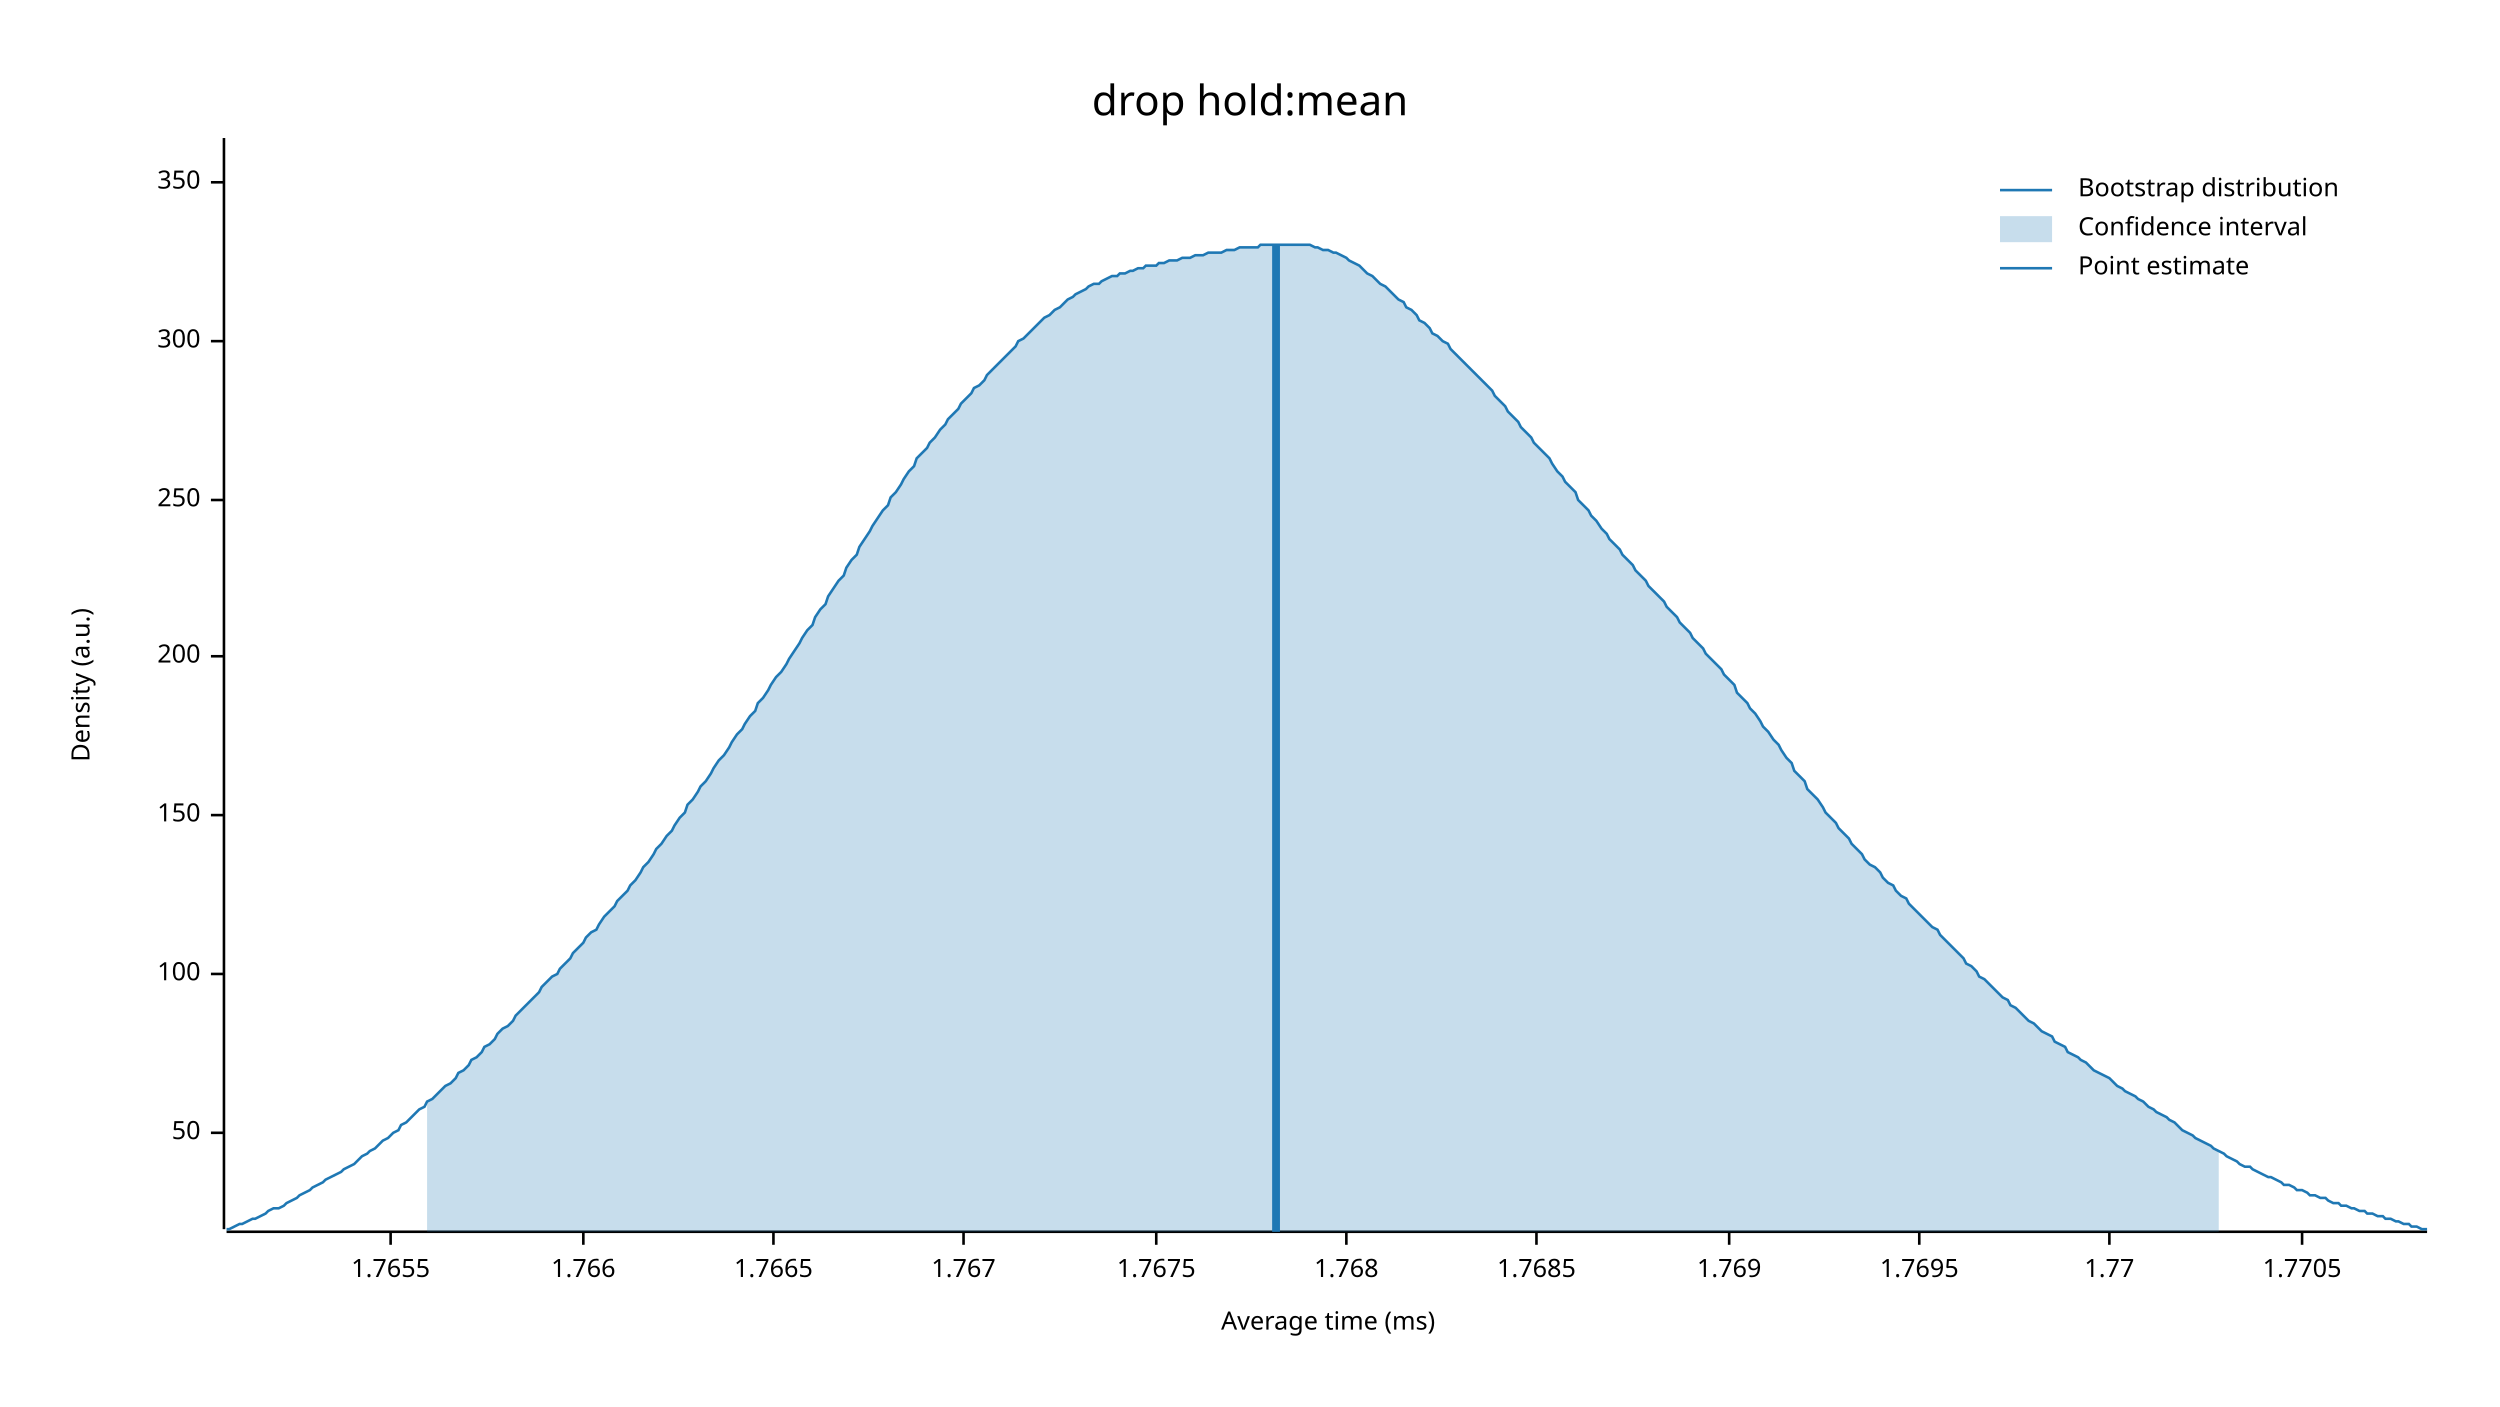
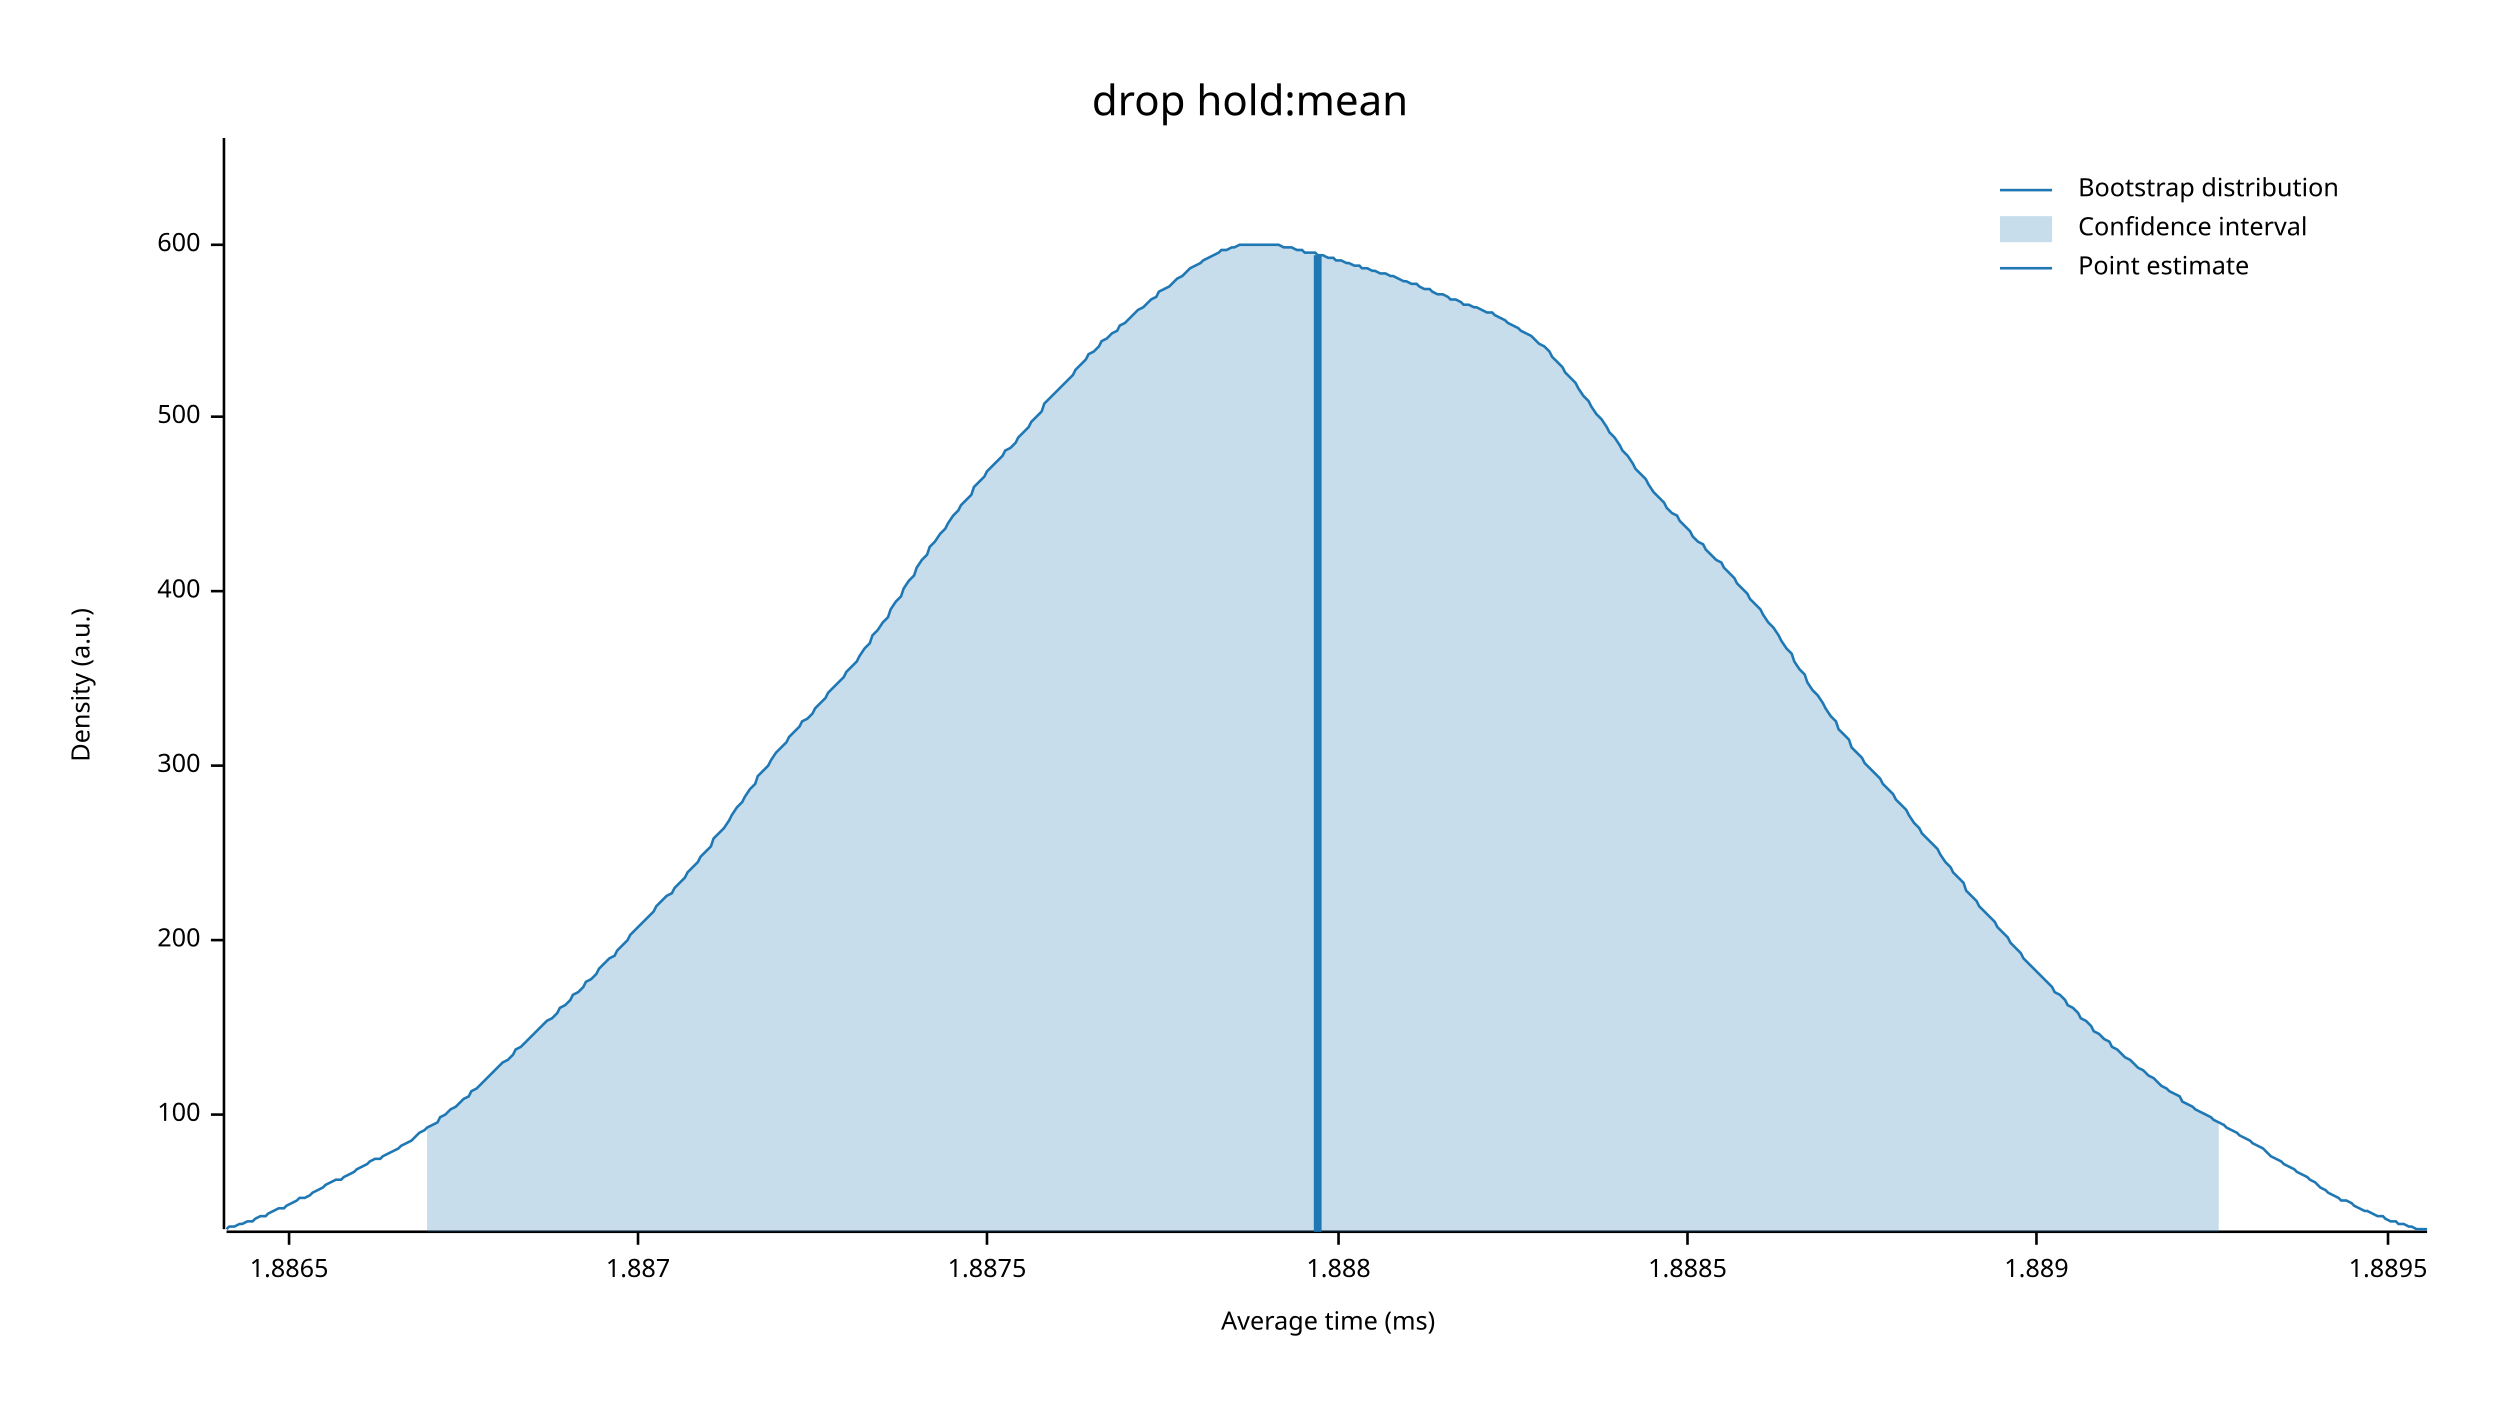
<svg xmlns="http://www.w3.org/2000/svg" width="960" height="540" viewBox="0 0 960 540">
  <text x="480" y="32" dy="0.76em" text-anchor="middle" font-family="sans-serif" font-size="16.129" opacity="1" fill="#000000">
drop hold:mean
</text>
  <text x="27" y="263" dy="0.76em" text-anchor="middle" font-family="sans-serif" font-size="9.677" opacity="1" fill="#000000" transform="rotate(270, 27, 263)">
Density (a.u.)
</text>
  <text x="510" y="513" dy="-0.5ex" text-anchor="middle" font-family="sans-serif" font-size="9.677" opacity="1" fill="#000000">
Average time (ms)
</text>
  <polyline fill="none" opacity="1" stroke="#000000" stroke-width="1" points="86,53 86,472 " />
-   <text x="77" y="435" dy="0.5ex" text-anchor="end" font-family="sans-serif" font-size="9.677" opacity="1" fill="#000000">
- 50
- </text>
-   <polyline fill="none" opacity="1" stroke="#000000" stroke-width="1" points="81,435 86,435 " />
-   <text x="77" y="374" dy="0.5ex" text-anchor="end" font-family="sans-serif" font-size="9.677" opacity="1" fill="#000000">
+   <text x="77" y="428" dy="0.5ex" text-anchor="end" font-family="sans-serif" font-size="9.677" opacity="1" fill="#000000">
100
</text>
-   <polyline fill="none" opacity="1" stroke="#000000" stroke-width="1" points="81,374 86,374 " />
-   <text x="77" y="313" dy="0.5ex" text-anchor="end" font-family="sans-serif" font-size="9.677" opacity="1" fill="#000000">
- 150
- </text>
-   <polyline fill="none" opacity="1" stroke="#000000" stroke-width="1" points="81,313 86,313 " />
-   <text x="77" y="252" dy="0.5ex" text-anchor="end" font-family="sans-serif" font-size="9.677" opacity="1" fill="#000000">
+   <polyline fill="none" opacity="1" stroke="#000000" stroke-width="1" points="81,428 86,428 " />
+   <text x="77" y="361" dy="0.5ex" text-anchor="end" font-family="sans-serif" font-size="9.677" opacity="1" fill="#000000">
200
</text>
-   <polyline fill="none" opacity="1" stroke="#000000" stroke-width="1" points="81,252 86,252 " />
-   <text x="77" y="192" dy="0.5ex" text-anchor="end" font-family="sans-serif" font-size="9.677" opacity="1" fill="#000000">
- 250
- </text>
-   <polyline fill="none" opacity="1" stroke="#000000" stroke-width="1" points="81,192 86,192 " />
-   <text x="77" y="131" dy="0.5ex" text-anchor="end" font-family="sans-serif" font-size="9.677" opacity="1" fill="#000000">
+   <polyline fill="none" opacity="1" stroke="#000000" stroke-width="1" points="81,361 86,361 " />
+   <text x="77" y="294" dy="0.5ex" text-anchor="end" font-family="sans-serif" font-size="9.677" opacity="1" fill="#000000">
300
</text>
-   <polyline fill="none" opacity="1" stroke="#000000" stroke-width="1" points="81,131 86,131 " />
-   <text x="77" y="70" dy="0.5ex" text-anchor="end" font-family="sans-serif" font-size="9.677" opacity="1" fill="#000000">
- 350
+   <polyline fill="none" opacity="1" stroke="#000000" stroke-width="1" points="81,294 86,294 " />
+   <text x="77" y="227" dy="0.5ex" text-anchor="end" font-family="sans-serif" font-size="9.677" opacity="1" fill="#000000">
+ 400
</text>
-   <polyline fill="none" opacity="1" stroke="#000000" stroke-width="1" points="81,70 86,70 " />
+   <polyline fill="none" opacity="1" stroke="#000000" stroke-width="1" points="81,227 86,227 " />
+   <text x="77" y="160" dy="0.5ex" text-anchor="end" font-family="sans-serif" font-size="9.677" opacity="1" fill="#000000">
+ 500
+ </text>
+   <polyline fill="none" opacity="1" stroke="#000000" stroke-width="1" points="81,160 86,160 " />
+   <text x="77" y="94" dy="0.5ex" text-anchor="end" font-family="sans-serif" font-size="9.677" opacity="1" fill="#000000">
+ 600
+ </text>
+   <polyline fill="none" opacity="1" stroke="#000000" stroke-width="1" points="81,94 86,94 " />
  <polyline fill="none" opacity="1" stroke="#000000" stroke-width="1" points="87,473 932,473 " />
-   <text x="150" y="483" dy="0.76em" text-anchor="middle" font-family="sans-serif" font-size="9.677" opacity="1" fill="#000000">
- 1.7655
+   <text x="111" y="483" dy="0.76em" text-anchor="middle" font-family="sans-serif" font-size="9.677" opacity="1" fill="#000000">
+ 1.8865
</text>
-   <polyline fill="none" opacity="1" stroke="#000000" stroke-width="1" points="150,473 150,478 " />
-   <text x="224" y="483" dy="0.76em" text-anchor="middle" font-family="sans-serif" font-size="9.677" opacity="1" fill="#000000">
- 1.766
+   <polyline fill="none" opacity="1" stroke="#000000" stroke-width="1" points="111,473 111,478 " />
+   <text x="245" y="483" dy="0.76em" text-anchor="middle" font-family="sans-serif" font-size="9.677" opacity="1" fill="#000000">
+ 1.887
</text>
-   <polyline fill="none" opacity="1" stroke="#000000" stroke-width="1" points="224,473 224,478 " />
-   <text x="297" y="483" dy="0.76em" text-anchor="middle" font-family="sans-serif" font-size="9.677" opacity="1" fill="#000000">
- 1.7665
+   <polyline fill="none" opacity="1" stroke="#000000" stroke-width="1" points="245,473 245,478 " />
+   <text x="379" y="483" dy="0.76em" text-anchor="middle" font-family="sans-serif" font-size="9.677" opacity="1" fill="#000000">
+ 1.8875
</text>
-   <polyline fill="none" opacity="1" stroke="#000000" stroke-width="1" points="297,473 297,478 " />
-   <text x="370" y="483" dy="0.76em" text-anchor="middle" font-family="sans-serif" font-size="9.677" opacity="1" fill="#000000">
- 1.767
+   <polyline fill="none" opacity="1" stroke="#000000" stroke-width="1" points="379,473 379,478 " />
+   <text x="514" y="483" dy="0.76em" text-anchor="middle" font-family="sans-serif" font-size="9.677" opacity="1" fill="#000000">
+ 1.888
</text>
-   <polyline fill="none" opacity="1" stroke="#000000" stroke-width="1" points="370,473 370,478 " />
-   <text x="444" y="483" dy="0.76em" text-anchor="middle" font-family="sans-serif" font-size="9.677" opacity="1" fill="#000000">
- 1.7675
+   <polyline fill="none" opacity="1" stroke="#000000" stroke-width="1" points="514,473 514,478 " />
+   <text x="648" y="483" dy="0.76em" text-anchor="middle" font-family="sans-serif" font-size="9.677" opacity="1" fill="#000000">
+ 1.8885
</text>
-   <polyline fill="none" opacity="1" stroke="#000000" stroke-width="1" points="444,473 444,478 " />
-   <text x="517" y="483" dy="0.76em" text-anchor="middle" font-family="sans-serif" font-size="9.677" opacity="1" fill="#000000">
- 1.768
+   <polyline fill="none" opacity="1" stroke="#000000" stroke-width="1" points="648,473 648,478 " />
+   <text x="782" y="483" dy="0.76em" text-anchor="middle" font-family="sans-serif" font-size="9.677" opacity="1" fill="#000000">
+ 1.889
</text>
-   <polyline fill="none" opacity="1" stroke="#000000" stroke-width="1" points="517,473 517,478 " />
-   <text x="590" y="483" dy="0.76em" text-anchor="middle" font-family="sans-serif" font-size="9.677" opacity="1" fill="#000000">
- 1.7685
+   <polyline fill="none" opacity="1" stroke="#000000" stroke-width="1" points="782,473 782,478 " />
+   <text x="917" y="483" dy="0.76em" text-anchor="middle" font-family="sans-serif" font-size="9.677" opacity="1" fill="#000000">
+ 1.8895
</text>
-   <polyline fill="none" opacity="1" stroke="#000000" stroke-width="1" points="590,473 590,478 " />
-   <text x="664" y="483" dy="0.76em" text-anchor="middle" font-family="sans-serif" font-size="9.677" opacity="1" fill="#000000">
- 1.769
- </text>
-   <polyline fill="none" opacity="1" stroke="#000000" stroke-width="1" points="664,473 664,478 " />
-   <text x="737" y="483" dy="0.76em" text-anchor="middle" font-family="sans-serif" font-size="9.677" opacity="1" fill="#000000">
- 1.7695
- </text>
-   <polyline fill="none" opacity="1" stroke="#000000" stroke-width="1" points="737,473 737,478 " />
-   <text x="810" y="483" dy="0.76em" text-anchor="middle" font-family="sans-serif" font-size="9.677" opacity="1" fill="#000000">
- 1.77
- </text>
-   <polyline fill="none" opacity="1" stroke="#000000" stroke-width="1" points="810,473 810,478 " />
-   <text x="884" y="483" dy="0.76em" text-anchor="middle" font-family="sans-serif" font-size="9.677" opacity="1" fill="#000000">
- 1.7705
- </text>
-   <polyline fill="none" opacity="1" stroke="#000000" stroke-width="1" points="884,473 884,478 " />
-   <polyline fill="none" opacity="1" stroke="#1F78B4" stroke-width="1" points="87,472 88,472 90,471 92,470 93,470 95,469 97,468 98,468 100,467 102,466 103,465 105,464 107,464 109,463 110,462 112,461 114,460 115,459 117,458 119,457 120,456 122,455 124,454 125,453 127,452 129,451 131,450 132,449 134,448 136,447 137,446 139,444 141,443 142,442 144,441 146,439 147,438 149,437 151,435 153,434 154,432 156,431 158,429 159,428 161,426 163,425 164,423 166,422 168,420 169,419 171,417 173,416 175,414 176,412 178,411 180,409 181,407 183,406 185,404 186,402 188,401 190,399 191,397 193,395 195,394 197,392 198,390 200,388 202,386 203,385 205,383 207,381 208,379 210,377 212,375 214,374 215,372 217,370 219,368 220,366 222,364 224,362 225,360 227,358 229,357 230,355 232,352 234,350 236,348 237,346 239,344 241,342 242,340 244,338 246,335 247,333 249,331 251,328 252,326 254,324 256,321 258,319 259,317 261,314 263,312 264,309 266,307 268,304 269,302 271,300 273,297 274,295 276,292 278,290 280,287 281,285 283,282 285,280 286,278 288,275 290,273 291,270 293,268 295,265 296,263 298,260 300,258 302,255 303,253 305,250 307,247 308,245 310,242 312,240 313,237 315,234 317,232 318,229 320,226 322,223 324,221 325,218 327,215 329,213 330,210 332,207 334,204 335,202 337,199 339,196 341,194 342,191 344,189 346,186 347,184 349,181 351,179 352,176 354,174 356,172 357,170 359,168 361,165 363,163 364,161 366,159 368,157 369,155 371,153 373,151 374,149 376,148 378,146 379,144 381,142 383,140 385,138 386,137 388,135 390,133 391,131 393,130 395,128 396,127 398,125 400,123 401,122 403,121 405,119 407,118 408,117 410,115 412,114 413,113 415,112 417,111 418,110 420,109 422,109 423,108 425,107 427,106 429,106 430,105 432,105 434,104 435,104 437,103 439,103 440,102 442,102 444,102 445,101 447,101 449,100 451,100 452,100 454,99 456,99 457,99 459,98 461,98 462,98 464,97 466,97 468,97 469,97 471,96 473,96 474,96 476,95 478,95 479,95 481,95 483,95 484,94 486,94 488,94 490,94 491,94 493,94 495,94 496,94 498,94 500,94 501,94 503,94 505,95 506,95 508,96 510,96 512,97 513,97 515,98 517,99 518,100 520,101 522,102 523,103 525,105 527,106 528,107 530,109 532,110 534,112 535,113 537,115 539,116 540,118 542,119 544,121 545,123 547,124 549,126 550,128 552,129 554,131 556,132 557,134 559,136 561,138 562,139 564,141 566,143 567,144 569,146 571,148 573,150 574,152 576,154 578,156 579,158 581,160 583,162 584,164 586,166 588,168 589,170 591,172 593,174 595,176 596,178 598,181 600,183 601,185 603,187 605,189 606,192 608,194 610,196 611,198 613,200 615,203 617,205 618,207 620,209 622,211 623,213 625,215 627,217 628,219 630,221 632,223 633,225 635,227 637,229 639,231 640,233 642,235 644,237 645,239 647,241 649,243 650,245 652,247 654,249 655,251 657,253 659,255 661,257 662,259 664,261 666,263 667,266 669,268 671,270 672,272 674,274 676,277 677,279 679,281 681,284 683,286 684,288 686,291 688,293 689,296 691,298 693,300 694,303 696,305 698,307 700,310 701,312 703,314 705,316 706,318 708,320 710,322 711,324 713,326 715,328 716,330 718,332 720,333 722,335 723,337 725,339 727,340 728,342 730,344 732,345 733,347 735,349 737,351 738,352 740,354 742,356 744,357 745,359 747,361 749,363 750,364 752,366 754,368 755,370 757,371 759,373 760,375 762,376 764,378 766,380 767,381 769,383 771,384 772,386 774,387 776,389 777,390 779,392 781,393 782,394 784,396 786,397 788,398 789,400 791,401 793,402 794,404 796,405 798,406 799,407 801,408 803,410 804,411 806,412 808,413 810,414 811,415 813,417 815,418 816,419 818,420 820,421 821,422 823,423 825,425 827,426 828,427 830,428 832,429 833,430 835,431 837,433 838,434 840,435 842,436 843,437 845,438 847,439 849,440 850,441 852,442 854,443 855,444 857,445 859,446 860,447 862,448 864,448 865,449 867,450 869,451 871,452 872,452 874,453 876,454 877,455 879,455 881,456 882,457 884,457 886,458 887,459 889,459 891,460 893,460 894,461 896,462 898,462 899,463 901,463 903,464 904,464 906,465 908,465 909,466 911,466 913,467 915,467 916,468 918,468 920,469 921,469 923,470 925,470 926,471 928,471 930,472 932,472 " />
-   <polygon opacity="0.25" fill="#1F78B4" points="164,423 166,422 168,420 169,419 171,417 173,416 175,414 176,412 178,411 180,409 181,407 183,406 185,404 186,402 188,401 190,399 191,397 193,395 195,394 197,392 198,390 200,388 202,386 203,385 205,383 207,381 208,379 210,377 212,375 214,374 215,372 217,370 219,368 220,366 222,364 224,362 225,360 227,358 229,357 230,355 232,352 234,350 236,348 237,346 239,344 241,342 242,340 244,338 246,335 247,333 249,331 251,328 252,326 254,324 256,321 258,319 259,317 261,314 263,312 264,309 266,307 268,304 269,302 271,300 273,297 274,295 276,292 278,290 280,287 281,285 283,282 285,280 286,278 288,275 290,273 291,270 293,268 295,265 296,263 298,260 300,258 302,255 303,253 305,250 307,247 308,245 310,242 312,240 313,237 315,234 317,232 318,229 320,226 322,223 324,221 325,218 327,215 329,213 330,210 332,207 334,204 335,202 337,199 339,196 341,194 342,191 344,189 346,186 347,184 349,181 351,179 352,176 354,174 356,172 357,170 359,168 361,165 363,163 364,161 366,159 368,157 369,155 371,153 373,151 374,149 376,148 378,146 379,144 381,142 383,140 385,138 386,137 388,135 390,133 391,131 393,130 395,128 396,127 398,125 400,123 401,122 403,121 405,119 407,118 408,117 410,115 412,114 413,113 415,112 417,111 418,110 420,109 422,109 423,108 425,107 427,106 429,106 430,105 432,105 434,104 435,104 437,103 439,103 440,102 442,102 444,102 445,101 447,101 449,100 451,100 452,100 454,99 456,99 457,99 459,98 461,98 462,98 464,97 466,97 468,97 469,97 471,96 473,96 474,96 476,95 478,95 479,95 481,95 483,95 484,94 486,94 488,94 490,94 491,94 493,94 495,94 496,94 498,94 500,94 501,94 503,94 505,95 506,95 508,96 510,96 512,97 513,97 515,98 517,99 518,100 520,101 522,102 523,103 525,105 527,106 528,107 530,109 532,110 534,112 535,113 537,115 539,116 540,118 542,119 544,121 545,123 547,124 549,126 550,128 552,129 554,131 556,132 557,134 559,136 561,138 562,139 564,141 566,143 567,144 569,146 571,148 573,150 574,152 576,154 578,156 579,158 581,160 583,162 584,164 586,166 588,168 589,170 591,172 593,174 595,176 596,178 598,181 600,183 601,185 603,187 605,189 606,192 608,194 610,196 611,198 613,200 615,203 617,205 618,207 620,209 622,211 623,213 625,215 627,217 628,219 630,221 632,223 633,225 635,227 637,229 639,231 640,233 642,235 644,237 645,239 647,241 649,243 650,245 652,247 654,249 655,251 657,253 659,255 661,257 662,259 664,261 666,263 667,266 669,268 671,270 672,272 674,274 676,277 677,279 679,281 681,284 683,286 684,288 686,291 688,293 689,296 691,298 693,300 694,303 696,305 698,307 700,310 701,312 703,314 705,316 706,318 708,320 710,322 711,324 713,326 715,328 716,330 718,332 720,333 722,335 723,337 725,339 727,340 728,342 730,344 732,345 733,347 735,349 737,351 738,352 740,354 742,356 744,357 745,359 747,361 749,363 750,364 752,366 754,368 755,370 757,371 759,373 760,375 762,376 764,378 766,380 767,381 769,383 771,384 772,386 774,387 776,389 777,390 779,392 781,393 782,394 784,396 786,397 788,398 789,400 791,401 793,402 794,404 796,405 798,406 799,407 801,408 803,410 804,411 806,412 808,413 810,414 811,415 813,417 815,418 816,419 818,420 820,421 821,422 823,423 825,425 827,426 828,427 830,428 832,429 833,430 835,431 837,433 838,434 840,435 842,436 843,437 845,438 847,439 849,440 850,441 852,442 852,473 164,473 " />
-   <polyline fill="none" opacity="1" stroke="#1F78B4" stroke-width="3" points="490,473 490,94 " />
+   <polyline fill="none" opacity="1" stroke="#000000" stroke-width="1" points="917,473 917,478 " />
+   <polyline fill="none" opacity="1" stroke="#1F78B4" stroke-width="1" points="87,472 88,471 90,471 92,470 93,470 95,469 97,469 98,468 100,467 102,467 103,466 105,465 107,464 109,464 110,463 112,462 114,461 115,460 117,460 119,459 120,458 122,457 124,456 125,455 127,454 129,453 131,453 132,452 134,451 136,450 137,449 139,448 141,447 142,446 144,445 146,445 147,444 149,443 151,442 153,441 154,440 156,439 158,438 159,437 161,435 163,434 164,433 166,432 168,431 169,429 171,428 173,426 175,425 176,424 178,422 180,421 181,419 183,418 185,416 186,415 188,413 190,411 191,410 193,408 195,407 197,405 198,403 200,402 202,400 203,399 205,397 207,395 208,394 210,392 212,391 214,389 215,387 217,386 219,384 220,382 222,381 224,379 225,377 227,376 229,374 230,372 232,370 234,368 236,367 237,365 239,363 241,361 242,359 244,357 246,355 247,354 249,352 251,350 252,348 254,346 256,344 258,343 259,341 261,339 263,337 264,335 266,333 268,331 269,329 271,327 273,325 274,322 276,320 278,318 280,315 281,313 283,310 285,308 286,306 288,303 290,301 291,298 293,296 295,294 296,292 298,289 300,287 302,285 303,283 305,281 307,279 308,277 310,276 312,274 313,272 315,270 317,268 318,266 320,264 322,262 324,260 325,258 327,256 329,254 330,252 332,249 334,247 335,244 337,242 339,239 341,237 342,234 344,231 346,229 347,226 349,223 351,221 352,218 354,215 356,213 357,210 359,208 361,205 363,203 364,201 366,198 368,196 369,194 371,192 373,190 374,187 376,185 378,183 379,181 381,179 383,177 385,175 386,173 388,172 390,170 391,168 393,166 395,164 396,162 398,160 400,158 401,155 403,153 405,151 407,149 408,148 410,146 412,144 413,142 415,140 417,138 418,136 420,135 422,133 423,131 425,130 427,128 429,127 430,125 432,124 434,122 435,121 437,119 439,118 440,117 442,115 444,114 445,112 447,111 449,110 451,108 452,107 454,106 456,104 457,103 459,102 461,101 462,100 464,99 466,98 468,97 469,96 471,96 473,95 474,95 476,94 478,94 479,94 481,94 483,94 484,94 486,94 488,94 490,94 491,94 493,95 495,95 496,95 498,96 500,96 501,97 503,97 505,97 506,98 508,98 510,99 512,99 513,100 515,100 517,101 518,101 520,102 522,102 523,103 525,103 527,104 528,104 530,105 532,105 534,106 535,106 537,107 539,108 540,108 542,109 544,109 545,110 547,111 549,111 550,112 552,113 554,113 556,114 557,115 559,115 561,116 562,117 564,117 566,118 567,118 569,119 571,120 573,120 574,121 576,122 578,123 579,124 581,125 583,126 584,127 586,128 588,129 589,130 591,132 593,133 595,135 596,137 598,139 600,141 601,143 603,145 605,147 606,149 608,152 610,154 611,156 613,159 615,161 617,164 618,166 620,168 622,171 623,173 625,175 627,178 628,180 630,182 632,184 633,186 635,189 637,191 639,193 640,195 642,197 644,198 645,200 647,202 649,204 650,206 652,208 654,209 655,211 657,213 659,215 661,216 662,218 664,220 666,222 667,224 669,226 671,228 672,230 674,232 676,234 677,236 679,239 681,241 683,244 684,246 686,249 688,251 689,254 691,257 693,259 694,262 696,265 698,267 700,270 701,272 703,275 705,277 706,280 708,282 710,284 711,287 713,289 715,291 716,293 718,295 720,297 722,299 723,301 725,303 727,305 728,307 730,309 732,311 733,313 735,316 737,318 738,320 740,322 742,324 744,326 745,328 747,331 749,333 750,335 752,337 754,339 755,342 757,344 759,346 760,348 762,350 764,352 766,354 767,356 769,358 771,360 772,362 774,364 776,366 777,368 779,370 781,372 782,373 784,375 786,377 788,379 789,381 791,382 793,384 794,386 796,387 798,389 799,391 801,392 803,394 804,396 806,397 808,399 810,400 811,402 813,403 815,405 816,406 818,407 820,409 821,410 823,411 825,413 827,414 828,415 830,417 832,418 833,419 835,420 837,421 838,423 840,424 842,425 843,426 845,427 847,428 849,429 850,430 852,431 854,432 855,433 857,434 859,435 860,436 862,437 864,438 865,439 867,440 869,441 871,443 872,444 874,445 876,446 877,447 879,448 881,449 882,450 884,451 886,452 887,453 889,454 891,456 893,457 894,458 896,459 898,460 899,461 901,461 903,462 904,463 906,464 908,465 909,465 911,466 913,467 915,467 916,468 918,469 920,469 921,470 923,470 925,471 926,471 928,472 930,472 932,472 " />
+   <polygon opacity="0.25" fill="#1F78B4" points="164,433 166,432 168,431 169,429 171,428 173,426 175,425 176,424 178,422 180,421 181,419 183,418 185,416 186,415 188,413 190,411 191,410 193,408 195,407 197,405 198,403 200,402 202,400 203,399 205,397 207,395 208,394 210,392 212,391 214,389 215,387 217,386 219,384 220,382 222,381 224,379 225,377 227,376 229,374 230,372 232,370 234,368 236,367 237,365 239,363 241,361 242,359 244,357 246,355 247,354 249,352 251,350 252,348 254,346 256,344 258,343 259,341 261,339 263,337 264,335 266,333 268,331 269,329 271,327 273,325 274,322 276,320 278,318 280,315 281,313 283,310 285,308 286,306 288,303 290,301 291,298 293,296 295,294 296,292 298,289 300,287 302,285 303,283 305,281 307,279 308,277 310,276 312,274 313,272 315,270 317,268 318,266 320,264 322,262 324,260 325,258 327,256 329,254 330,252 332,249 334,247 335,244 337,242 339,239 341,237 342,234 344,231 346,229 347,226 349,223 351,221 352,218 354,215 356,213 357,210 359,208 361,205 363,203 364,201 366,198 368,196 369,194 371,192 373,190 374,187 376,185 378,183 379,181 381,179 383,177 385,175 386,173 388,172 390,170 391,168 393,166 395,164 396,162 398,160 400,158 401,155 403,153 405,151 407,149 408,148 410,146 412,144 413,142 415,140 417,138 418,136 420,135 422,133 423,131 425,130 427,128 429,127 430,125 432,124 434,122 435,121 437,119 439,118 440,117 442,115 444,114 445,112 447,111 449,110 451,108 452,107 454,106 456,104 457,103 459,102 461,101 462,100 464,99 466,98 468,97 469,96 471,96 473,95 474,95 476,94 478,94 479,94 481,94 483,94 484,94 486,94 488,94 490,94 491,94 493,95 495,95 496,95 498,96 500,96 501,97 503,97 505,97 506,98 508,98 510,99 512,99 513,100 515,100 517,101 518,101 520,102 522,102 523,103 525,103 527,104 528,104 530,105 532,105 534,106 535,106 537,107 539,108 540,108 542,109 544,109 545,110 547,111 549,111 550,112 552,113 554,113 556,114 557,115 559,115 561,116 562,117 564,117 566,118 567,118 569,119 571,120 573,120 574,121 576,122 578,123 579,124 581,125 583,126 584,127 586,128 588,129 589,130 591,132 593,133 595,135 596,137 598,139 600,141 601,143 603,145 605,147 606,149 608,152 610,154 611,156 613,159 615,161 617,164 618,166 620,168 622,171 623,173 625,175 627,178 628,180 630,182 632,184 633,186 635,189 637,191 639,193 640,195 642,197 644,198 645,200 647,202 649,204 650,206 652,208 654,209 655,211 657,213 659,215 661,216 662,218 664,220 666,222 667,224 669,226 671,228 672,230 674,232 676,234 677,236 679,239 681,241 683,244 684,246 686,249 688,251 689,254 691,257 693,259 694,262 696,265 698,267 700,270 701,272 703,275 705,277 706,280 708,282 710,284 711,287 713,289 715,291 716,293 718,295 720,297 722,299 723,301 725,303 727,305 728,307 730,309 732,311 733,313 735,316 737,318 738,320 740,322 742,324 744,326 745,328 747,331 749,333 750,335 752,337 754,339 755,342 757,344 759,346 760,348 762,350 764,352 766,354 767,356 769,358 771,360 772,362 774,364 776,366 777,368 779,370 781,372 782,373 784,375 786,377 788,379 789,381 791,382 793,384 794,386 796,387 798,389 799,391 801,392 803,394 804,396 806,397 808,399 810,400 811,402 813,403 815,405 816,406 818,407 820,409 821,410 823,411 825,413 827,414 828,415 830,417 832,418 833,419 835,420 837,421 838,423 840,424 842,425 843,426 845,427 847,428 849,429 850,430 852,431 852,473 164,473 " />
+   <polyline fill="none" opacity="1" stroke="#1F78B4" stroke-width="3" points="506,473 506,98 " />
  <text x="798" y="68" dy="0.76em" text-anchor="start" font-family="sans-serif" font-size="9.677" opacity="1" fill="#000000">
Bootstrap distribution
</text>
  <text x="798" y="83" dy="0.76em" text-anchor="start" font-family="sans-serif" font-size="9.677" opacity="1" fill="#000000">
Confidence interval
</text>
  <text x="798" y="98" dy="0.76em" text-anchor="start" font-family="sans-serif" font-size="9.677" opacity="1" fill="#000000">
Point estimate
</text>
  <polyline fill="none" opacity="1" stroke="#1F78B4" stroke-width="1" points="768,73 788,73 " />
  <rect x="768" y="83" width="20" height="10" opacity="0.25" fill="#1F78B4" stroke="none" />
  <polyline fill="none" opacity="1" stroke="#1F78B4" stroke-width="1" points="768,103 788,103 " />
</svg>
